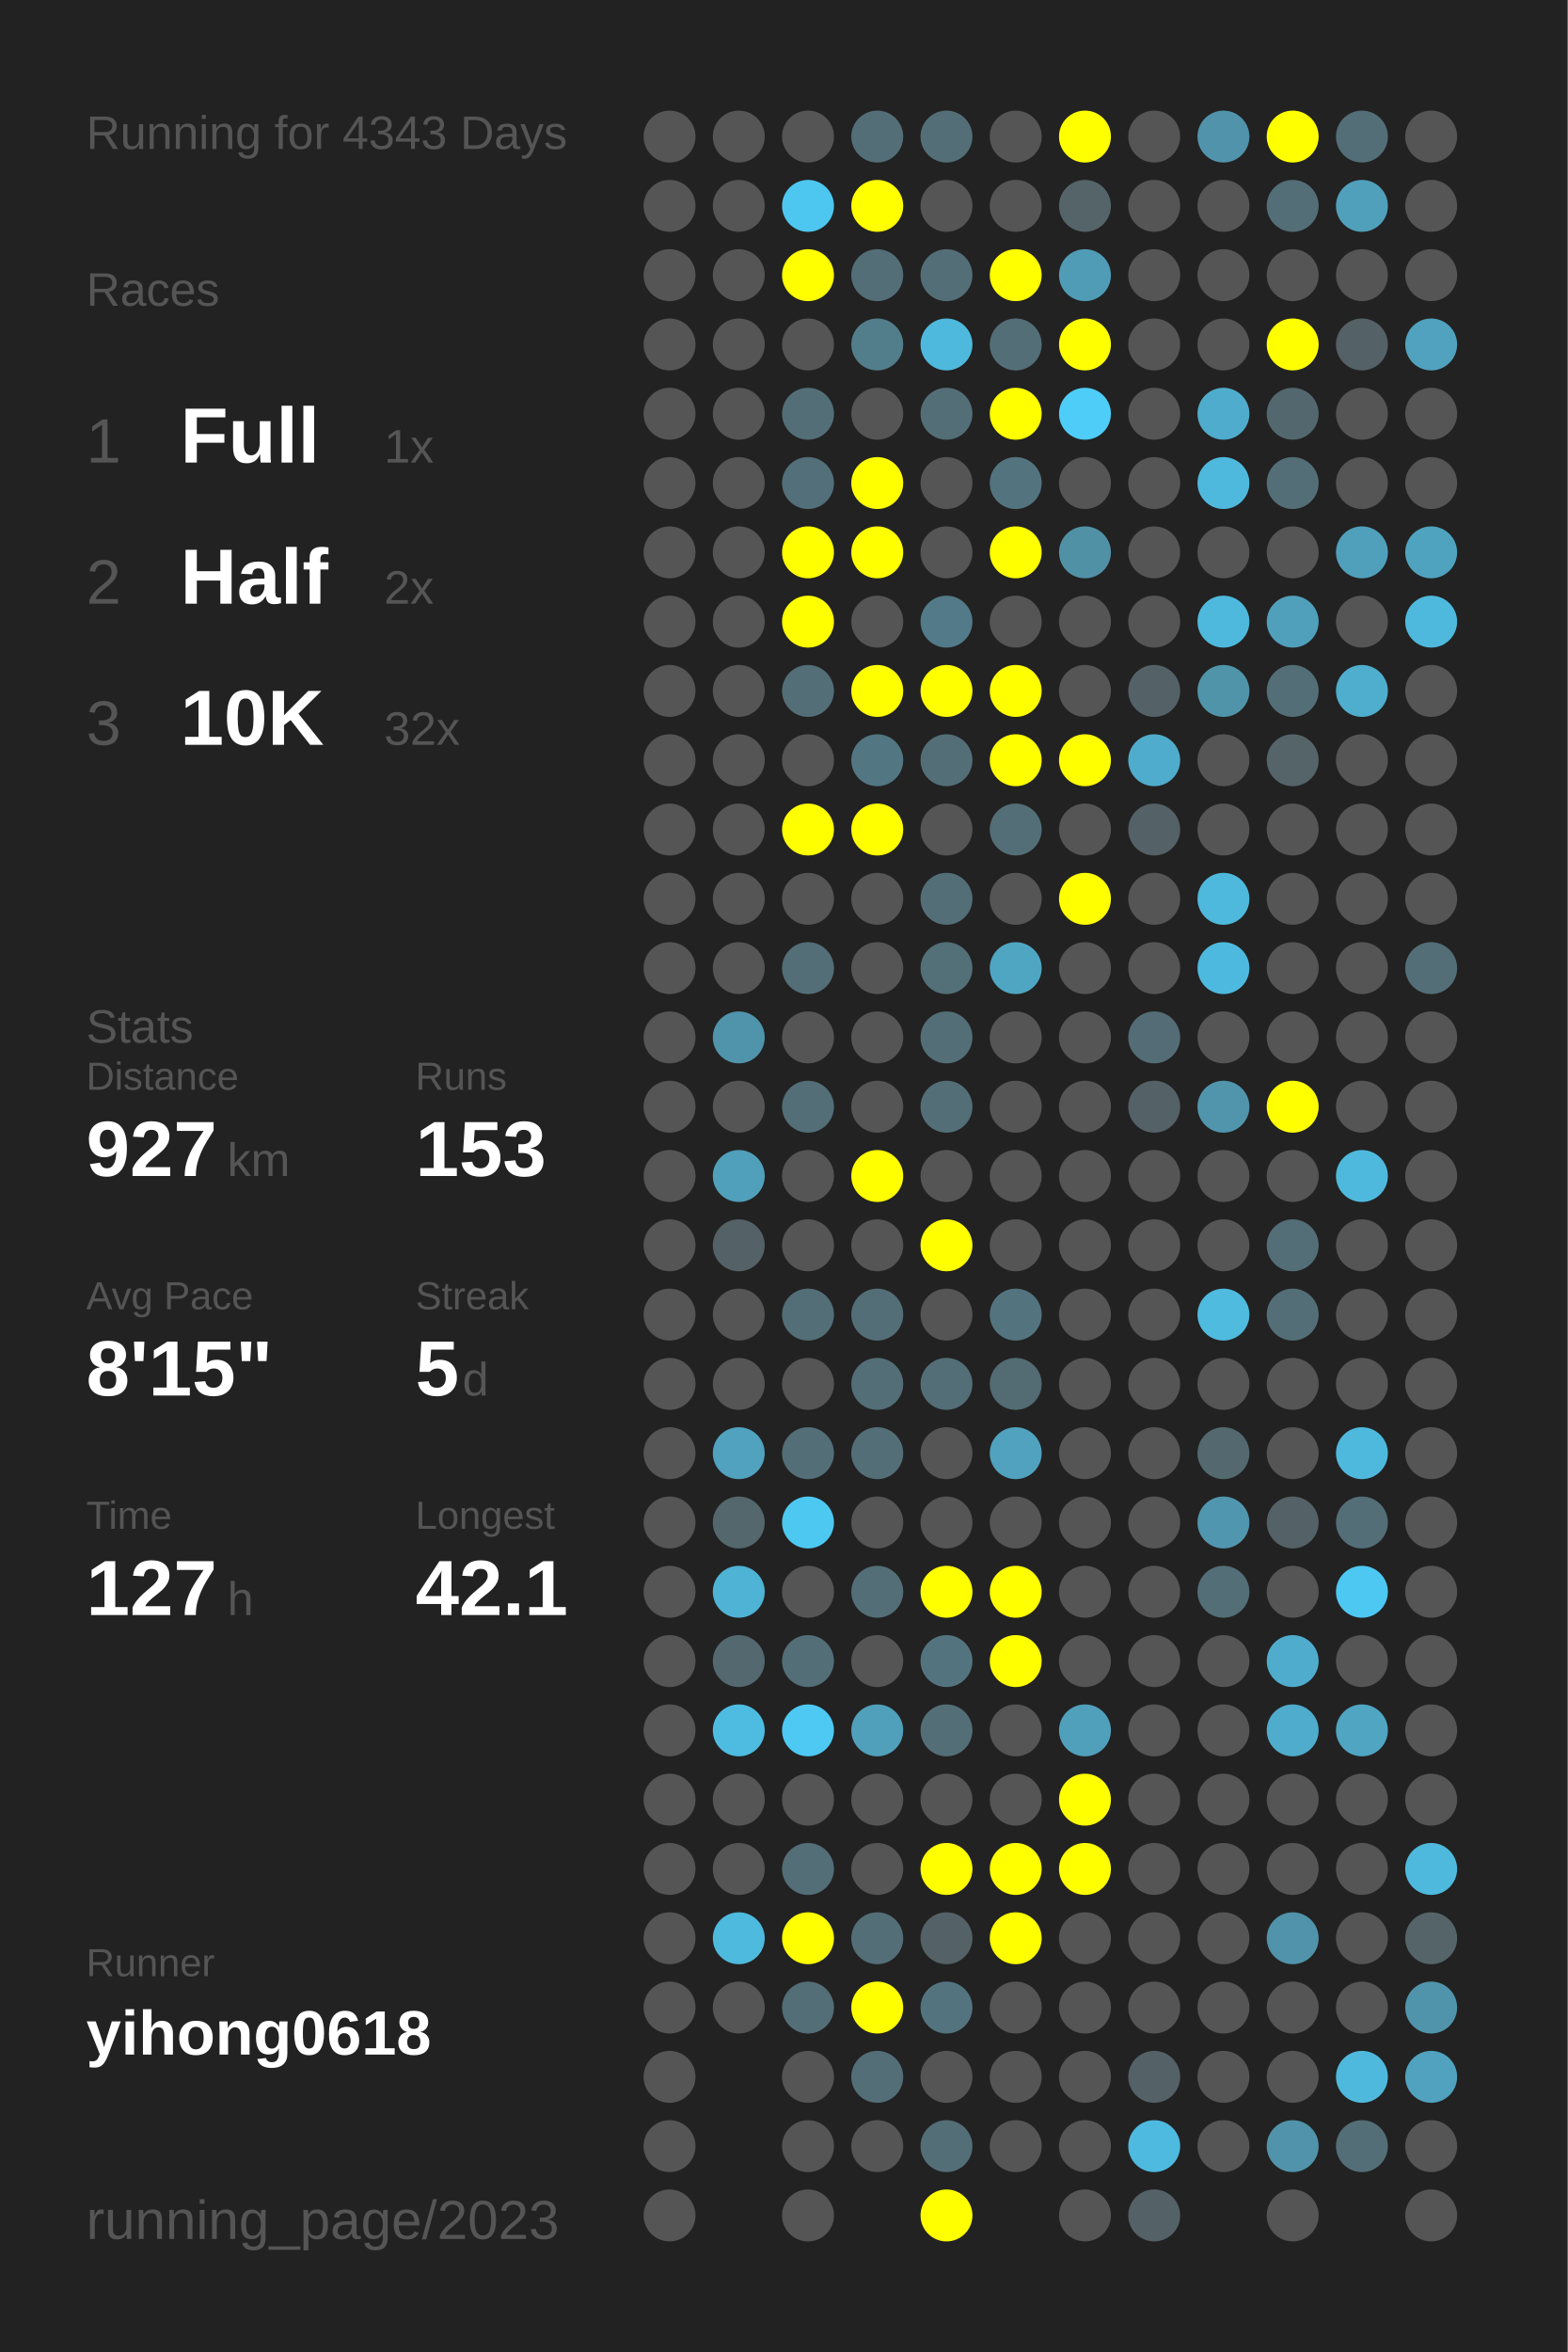
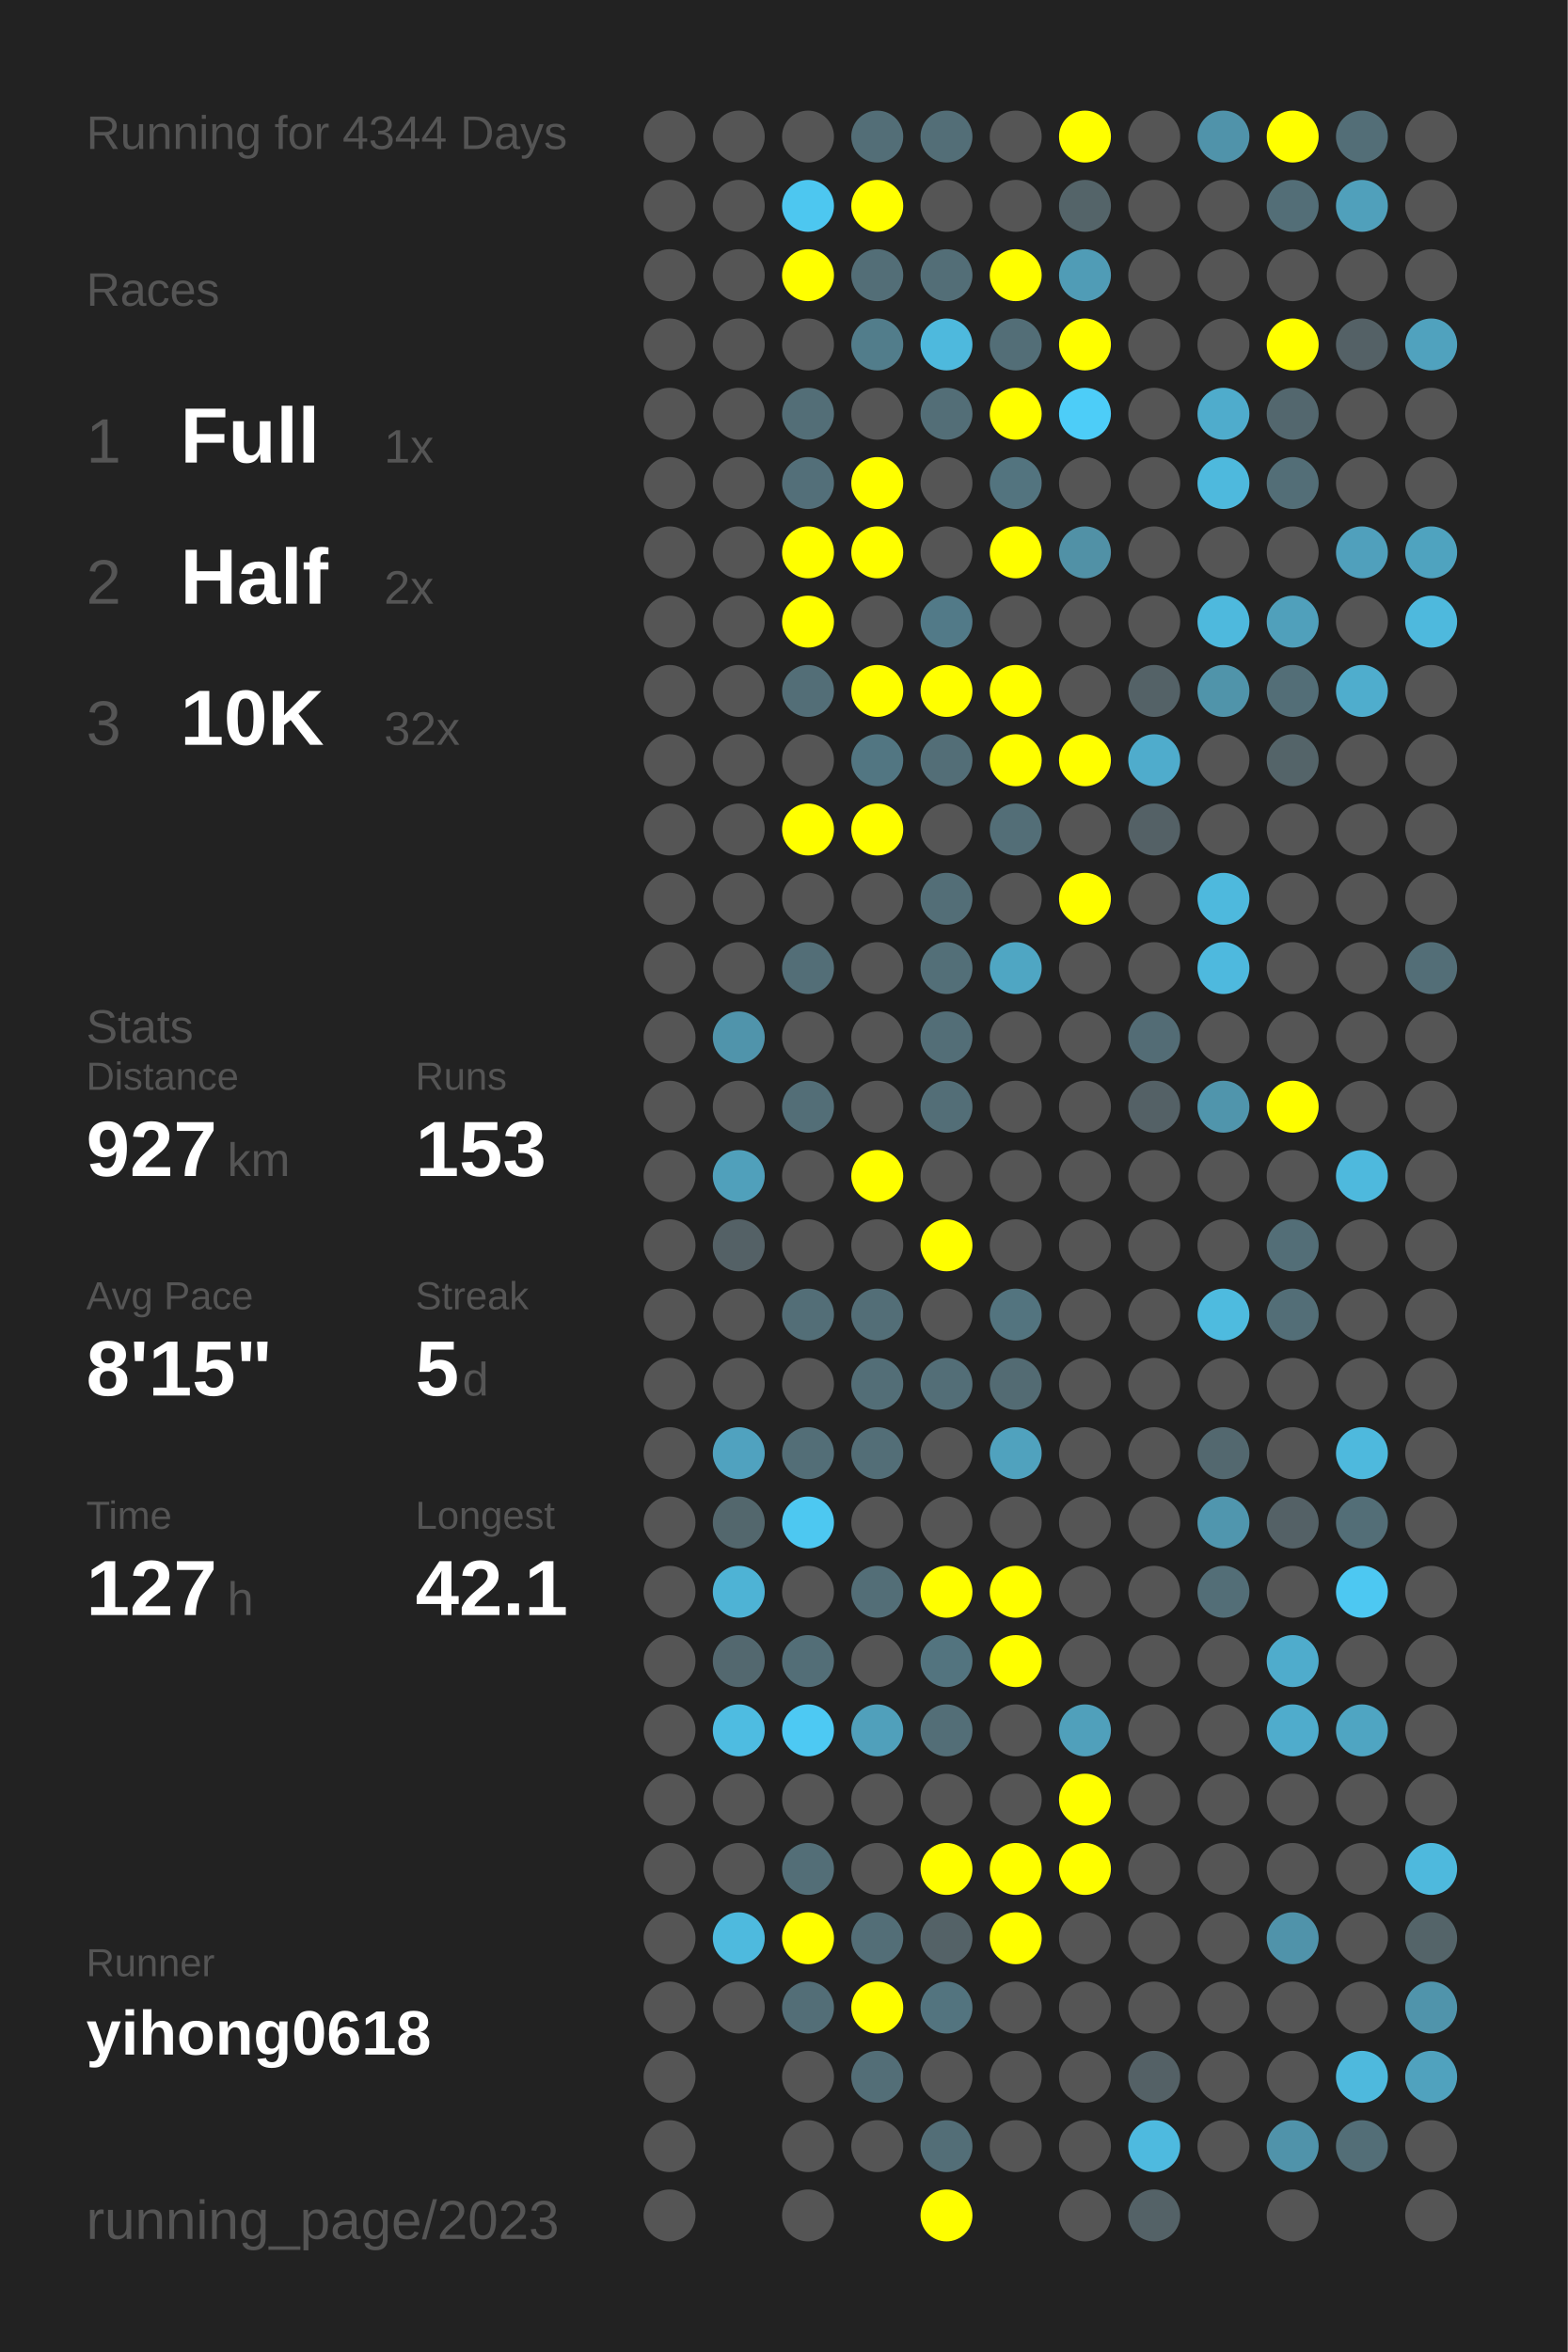
<svg xmlns="http://www.w3.org/2000/svg" baseProfile="full" height="300mm" version="1.1" viewBox="0,0,200,300" width="200mm">
  <defs />
  <rect fill="#222222" height="300" width="200" x="0" y="0" />
-   <text fill="#555555" style="font-size:6px; font-family:Arial;" x="11" y="19">Running for 4343 Days</text>
+   <text fill="#555555" style="font-size:6px; font-family:Arial;" x="11" y="19">Running for 4344 Days</text>
  <text fill="#555555" style="font-size:6px; font-family:Arial;" x="11" y="39">Races</text>
  <text fill="#555555" style="font-size:8px; font-family:Arial;" x="11" y="59">1</text>
  <text fill="#FFFFFF" style="font-size:10px; font-family:Arial; font-weight:bold;" x="23" y="59">Full</text>
  <text fill="#555555" style="font-size:6px; font-family:Arial;" x="49" y="59">1x</text>
  <text fill="#555555" style="font-size:8px; font-family:Arial;" x="11" y="77">2</text>
  <text fill="#FFFFFF" style="font-size:10px; font-family:Arial; font-weight:bold;" x="23" y="77">Half</text>
  <text fill="#555555" style="font-size:6px; font-family:Arial;" x="49" y="77">2x</text>
  <text fill="#555555" style="font-size:8px; font-family:Arial;" x="11" y="95">3</text>
  <text fill="#FFFFFF" style="font-size:10px; font-family:Arial; font-weight:bold;" x="23" y="95">10K</text>
  <text fill="#555555" style="font-size:6px; font-family:Arial;" x="49" y="95">32x</text>
  <text fill="#555555" style="font-size:6px; font-family:Arial;" x="11" y="133">Stats</text>
  <text fill="#555555" style="font-size:5px; font-family:Arial;" x="11" y="139">Distance</text>
  <text fill="#FFFFFF" style="font-size:10px; font-family:Arial; font-weight:bold;" x="11" y="150">927</text>
  <text fill="#555555" style="font-size:6px; font-family:Arial;" x="29" y="150">km</text>
  <text fill="#555555" style="font-size:5px; font-family:Arial;" x="53" y="139">Runs</text>
  <text fill="#FFFFFF" style="font-size:10px; font-family:Arial; font-weight:bold;" x="53" y="150">153</text>
  <text fill="#555555" style="font-size:5px; font-family:Arial;" x="11" y="167">Avg Pace</text>
  <text fill="#FFFFFF" style="font-size:10px; font-family:Arial; font-weight:bold;" x="11" y="178">8'15"</text>
  <text fill="#555555" style="font-size:5px; font-family:Arial;" x="53" y="167">Streak</text>
  <text fill="#FFFFFF" style="font-size:10px; font-family:Arial; font-weight:bold;" x="53" y="178">5</text>
  <text fill="#555555" style="font-size:6px; font-family:Arial;" x="59" y="178">d</text>
  <text fill="#555555" style="font-size:5px; font-family:Arial;" x="11" y="195">Time</text>
  <text fill="#FFFFFF" style="font-size:10px; font-family:Arial; font-weight:bold;" x="11" y="206">127</text>
  <text fill="#555555" style="font-size:6px; font-family:Arial;" x="29" y="206">h</text>
  <text fill="#555555" style="font-size:5px; font-family:Arial;" x="53" y="195">Longest</text>
  <text fill="#FFFFFF" style="font-size:10px; font-family:Arial; font-weight:bold;" x="53" y="206">42.1</text>
  <text fill="#555555" style="font-size:5px; font-family:Arial;" x="11" y="252.065">Runner</text>
  <text fill="#FFFFFF" style="font-size:8px; font-family:Arial; font-weight:bold;" x="11" y="262.065">yihong0618</text>
  <text fill="#555555" style="font-size:7px; font-family:Arial;" x="11" y="285.581">running_page/2023</text>
  <circle cx="85.417" cy="17.419" fill="#555555" r="3.312" />
  <circle cx="85.417" cy="26.258" fill="#555555" r="3.312" />
  <circle cx="85.417" cy="35.097" fill="#555555" r="3.312" />
  <circle cx="85.417" cy="43.935" fill="#555555" r="3.312" />
  <circle cx="85.417" cy="52.774" fill="#555555" r="3.312" />
  <circle cx="85.417" cy="61.613" fill="#555555" r="3.312" />
  <circle cx="85.417" cy="70.452" fill="#555555" r="3.312" />
  <circle cx="85.417" cy="79.29" fill="#555555" r="3.312" />
  <circle cx="85.417" cy="88.129" fill="#555555" r="3.312" />
  <circle cx="85.417" cy="96.968" fill="#555555" r="3.312" />
  <circle cx="85.417" cy="105.806" fill="#555555" r="3.312" />
  <circle cx="85.417" cy="114.645" fill="#555555" r="3.312" />
  <circle cx="85.417" cy="123.484" fill="#555555" r="3.312" />
  <circle cx="85.417" cy="132.323" fill="#555555" r="3.312" />
  <circle cx="85.417" cy="141.161" fill="#555555" r="3.312" />
  <circle cx="85.417" cy="150" fill="#555555" r="3.312" />
  <circle cx="85.417" cy="158.839" fill="#555555" r="3.312" />
  <circle cx="85.417" cy="167.677" fill="#555555" r="3.312" />
  <circle cx="85.417" cy="176.516" fill="#555555" r="3.312" />
  <circle cx="85.417" cy="185.355" fill="#555555" r="3.312" />
  <circle cx="85.417" cy="194.194" fill="#555555" r="3.312" />
  <circle cx="85.417" cy="203.032" fill="#555555" r="3.312" />
  <circle cx="85.417" cy="211.871" fill="#555555" r="3.312" />
  <circle cx="85.417" cy="220.71" fill="#555555" r="3.312" />
  <circle cx="85.417" cy="229.548" fill="#555555" r="3.312" />
  <circle cx="85.417" cy="238.387" fill="#555555" r="3.312" />
  <circle cx="85.417" cy="247.226" fill="#555555" r="3.312" />
  <circle cx="85.417" cy="256.065" fill="#555555" r="3.312" />
  <circle cx="85.417" cy="264.903" fill="#555555" r="3.312" />
  <circle cx="85.417" cy="273.742" fill="#555555" r="3.312" />
  <circle cx="85.417" cy="282.581" fill="#555555" r="3.312" />
  <circle cx="94.25" cy="17.419" fill="#555555" r="3.312" />
  <circle cx="94.25" cy="26.258" fill="#555555" r="3.312" />
  <circle cx="94.25" cy="35.097" fill="#555555" r="3.312" />
  <circle cx="94.25" cy="43.935" fill="#555555" r="3.312" />
  <circle cx="94.25" cy="52.774" fill="#555555" r="3.312" />
  <circle cx="94.25" cy="61.613" fill="#555555" r="3.312" />
  <circle cx="94.25" cy="70.452" fill="#555555" r="3.312" />
  <circle cx="94.25" cy="79.29" fill="#555555" r="3.312" />
  <circle cx="94.25" cy="88.129" fill="#555555" r="3.312" />
  <circle cx="94.25" cy="96.968" fill="#555555" r="3.312" />
  <circle cx="94.25" cy="105.806" fill="#555555" r="3.312" />
  <circle cx="94.25" cy="114.645" fill="#555555" r="3.312" />
  <circle cx="94.25" cy="123.484" fill="#555555" r="3.312" />
  <circle cx="94.25" cy="132.323" fill="#5094ab" r="3.312" />
  <circle cx="94.25" cy="141.161" fill="#555555" r="3.312" />
  <circle cx="94.25" cy="150" fill="#50a0bb" r="3.312" />
  <circle cx="94.25" cy="158.839" fill="#546166" r="3.312" />
  <circle cx="94.25" cy="167.677" fill="#555555" r="3.312" />
  <circle cx="94.25" cy="176.516" fill="#555555" r="3.312" />
  <circle cx="94.25" cy="185.355" fill="#50a2bf" r="3.312" />
  <circle cx="94.25" cy="194.194" fill="#53676d" r="3.312" />
  <circle cx="94.25" cy="203.032" fill="#4eb3d5" r="3.312" />
  <circle cx="94.25" cy="211.871" fill="#53686f" r="3.312" />
  <circle cx="94.25" cy="220.71" fill="#4ebce1" r="3.312" />
  <circle cx="94.25" cy="229.548" fill="#555555" r="3.312" />
  <circle cx="94.25" cy="238.387" fill="#555555" r="3.312" />
  <circle cx="94.25" cy="247.226" fill="#4ebade" r="3.312" />
  <circle cx="94.25" cy="256.065" fill="#555555" r="3.312" />
  <circle cx="103.083" cy="17.419" fill="#555555" r="3.312" />
  <circle cx="103.083" cy="26.258" fill="#4dc7f0" r="3.312" />
  <circle cx="103.083" cy="35.097" fill="#FFFF00" r="3.312" />
  <circle cx="103.083" cy="43.935" fill="#555555" r="3.312" />
  <circle cx="103.083" cy="52.774" fill="#536e77" r="3.312" />
  <circle cx="103.083" cy="61.613" fill="#536f79" r="3.312" />
  <circle cx="103.083" cy="70.452" fill="#FFFF00" r="3.312" />
  <circle cx="103.083" cy="79.29" fill="#FFFF00" r="3.312" />
  <circle cx="103.083" cy="88.129" fill="#536e77" r="3.312" />
  <circle cx="103.083" cy="96.968" fill="#555555" r="3.312" />
  <circle cx="103.083" cy="105.806" fill="#FFFF00" r="3.312" />
  <circle cx="103.083" cy="114.645" fill="#555555" r="3.312" />
  <circle cx="103.083" cy="123.484" fill="#536e77" r="3.312" />
  <circle cx="103.083" cy="132.323" fill="#555555" r="3.312" />
  <circle cx="103.083" cy="141.161" fill="#536e77" r="3.312" />
  <circle cx="103.083" cy="150" fill="#555555" r="3.312" />
  <circle cx="103.083" cy="158.839" fill="#555555" r="3.312" />
  <circle cx="103.083" cy="167.677" fill="#536e77" r="3.312" />
  <circle cx="103.083" cy="176.516" fill="#555555" r="3.312" />
  <circle cx="103.083" cy="185.355" fill="#536e77" r="3.312" />
  <circle cx="103.083" cy="194.194" fill="#4dc8f1" r="3.312" />
  <circle cx="103.083" cy="203.032" fill="#555555" r="3.312" />
  <circle cx="103.083" cy="211.871" fill="#536e77" r="3.312" />
  <circle cx="103.083" cy="220.71" fill="#4dc9f3" r="3.312" />
  <circle cx="103.083" cy="229.548" fill="#555555" r="3.312" />
  <circle cx="103.083" cy="238.387" fill="#536e77" r="3.312" />
  <circle cx="103.083" cy="247.226" fill="#FFFF00" r="3.312" />
  <circle cx="103.083" cy="256.065" fill="#536e77" r="3.312" />
  <circle cx="103.083" cy="264.903" fill="#555555" r="3.312" />
  <circle cx="103.083" cy="273.742" fill="#555555" r="3.312" />
  <circle cx="103.083" cy="282.581" fill="#555555" r="3.312" />
  <circle cx="111.917" cy="17.419" fill="#536e77" r="3.312" />
  <circle cx="111.917" cy="26.258" fill="#FFFF00" r="3.312" />
  <circle cx="111.917" cy="35.097" fill="#536e77" r="3.312" />
  <circle cx="111.917" cy="43.935" fill="#527d8b" r="3.312" />
  <circle cx="111.917" cy="52.774" fill="#555555" r="3.312" />
  <circle cx="111.917" cy="61.613" fill="#FFFF00" r="3.312" />
  <circle cx="111.917" cy="70.452" fill="#FFFF00" r="3.312" />
  <circle cx="111.917" cy="79.29" fill="#555555" r="3.312" />
  <circle cx="111.917" cy="88.129" fill="#FFFF00" r="3.312" />
  <circle cx="111.917" cy="96.968" fill="#527682" r="3.312" />
  <circle cx="111.917" cy="105.806" fill="#FFFF00" r="3.312" />
  <circle cx="111.917" cy="114.645" fill="#555555" r="3.312" />
  <circle cx="111.917" cy="123.484" fill="#555555" r="3.312" />
  <circle cx="111.917" cy="132.323" fill="#555555" r="3.312" />
  <circle cx="111.917" cy="141.161" fill="#555555" r="3.312" />
  <circle cx="111.917" cy="150" fill="#FFFF00" r="3.312" />
  <circle cx="111.917" cy="158.839" fill="#555555" r="3.312" />
  <circle cx="111.917" cy="167.677" fill="#536e77" r="3.312" />
  <circle cx="111.917" cy="176.516" fill="#536e77" r="3.312" />
  <circle cx="111.917" cy="185.355" fill="#536e77" r="3.312" />
  <circle cx="111.917" cy="194.194" fill="#555555" r="3.312" />
  <circle cx="111.917" cy="203.032" fill="#536e77" r="3.312" />
  <circle cx="111.917" cy="211.871" fill="#555555" r="3.312" />
  <circle cx="111.917" cy="220.71" fill="#50a0bb" r="3.312" />
  <circle cx="111.917" cy="229.548" fill="#555555" r="3.312" />
  <circle cx="111.917" cy="238.387" fill="#555555" r="3.312" />
  <circle cx="111.917" cy="247.226" fill="#536e77" r="3.312" />
  <circle cx="111.917" cy="256.065" fill="#FFFF00" r="3.312" />
  <circle cx="111.917" cy="264.903" fill="#536e77" r="3.312" />
  <circle cx="111.917" cy="273.742" fill="#555555" r="3.312" />
  <circle cx="120.75" cy="17.419" fill="#536e77" r="3.312" />
  <circle cx="120.75" cy="26.258" fill="#555555" r="3.312" />
  <circle cx="120.75" cy="35.097" fill="#536e77" r="3.312" />
  <circle cx="120.75" cy="43.935" fill="#4eb9dd" r="3.312" />
  <circle cx="120.75" cy="52.774" fill="#536e77" r="3.312" />
  <circle cx="120.75" cy="61.613" fill="#555555" r="3.312" />
  <circle cx="120.75" cy="70.452" fill="#555555" r="3.312" />
  <circle cx="120.75" cy="79.29" fill="#527a88" r="3.312" />
  <circle cx="120.75" cy="88.129" fill="#FFFF00" r="3.312" />
  <circle cx="120.75" cy="96.968" fill="#536e77" r="3.312" />
  <circle cx="120.75" cy="105.806" fill="#555555" r="3.312" />
  <circle cx="120.75" cy="114.645" fill="#536e77" r="3.312" />
  <circle cx="120.75" cy="123.484" fill="#536f78" r="3.312" />
  <circle cx="120.75" cy="132.323" fill="#536e77" r="3.312" />
  <circle cx="120.75" cy="141.161" fill="#536e77" r="3.312" />
  <circle cx="120.75" cy="150" fill="#555555" r="3.312" />
  <circle cx="120.75" cy="158.839" fill="#FFFF00" r="3.312" />
  <circle cx="120.75" cy="167.677" fill="#555555" r="3.312" />
  <circle cx="120.75" cy="176.516" fill="#536e77" r="3.312" />
  <circle cx="120.75" cy="185.355" fill="#555555" r="3.312" />
  <circle cx="120.75" cy="194.194" fill="#555555" r="3.312" />
  <circle cx="120.75" cy="203.032" fill="#FFFF00" r="3.312" />
  <circle cx="120.75" cy="211.871" fill="#53747f" r="3.312" />
  <circle cx="120.75" cy="220.71" fill="#536e77" r="3.312" />
  <circle cx="120.75" cy="229.548" fill="#555555" r="3.312" />
  <circle cx="120.75" cy="238.387" fill="#FFFF00" r="3.312" />
  <circle cx="120.75" cy="247.226" fill="#546267" r="3.312" />
  <circle cx="120.75" cy="256.065" fill="#53747f" r="3.312" />
  <circle cx="120.75" cy="264.903" fill="#555555" r="3.312" />
  <circle cx="120.75" cy="273.742" fill="#536e77" r="3.312" />
  <circle cx="120.75" cy="282.581" fill="#FFFF00" r="3.312" />
  <circle cx="129.583" cy="17.419" fill="#555555" r="3.312" />
  <circle cx="129.583" cy="26.258" fill="#555555" r="3.312" />
  <circle cx="129.583" cy="35.097" fill="#FFFF00" r="3.312" />
  <circle cx="129.583" cy="43.935" fill="#536e77" r="3.312" />
  <circle cx="129.583" cy="52.774" fill="#FFFF00" r="3.312" />
  <circle cx="129.583" cy="61.613" fill="#53747f" r="3.312" />
  <circle cx="129.583" cy="70.452" fill="#FFFF00" r="3.312" />
  <circle cx="129.583" cy="79.29" fill="#555555" r="3.312" />
  <circle cx="129.583" cy="88.129" fill="#FFFF00" r="3.312" />
  <circle cx="129.583" cy="96.968" fill="#FFFF00" r="3.312" />
  <circle cx="129.583" cy="105.806" fill="#536e77" r="3.312" />
  <circle cx="129.583" cy="114.645" fill="#555555" r="3.312" />
  <circle cx="129.583" cy="123.484" fill="#4fa6c3" r="3.312" />
  <circle cx="129.583" cy="132.323" fill="#555555" r="3.312" />
  <circle cx="129.583" cy="141.161" fill="#555555" r="3.312" />
  <circle cx="129.583" cy="150" fill="#555555" r="3.312" />
  <circle cx="129.583" cy="158.839" fill="#555555" r="3.312" />
  <circle cx="129.583" cy="167.677" fill="#53747f" r="3.312" />
  <circle cx="129.583" cy="176.516" fill="#536b73" r="3.312" />
  <circle cx="129.583" cy="185.355" fill="#50a2be" r="3.312" />
  <circle cx="129.583" cy="194.194" fill="#555555" r="3.312" />
  <circle cx="129.583" cy="203.032" fill="#FFFF00" r="3.312" />
  <circle cx="129.583" cy="211.871" fill="#FFFF00" r="3.312" />
  <circle cx="129.583" cy="220.71" fill="#555555" r="3.312" />
  <circle cx="129.583" cy="229.548" fill="#555555" r="3.312" />
  <circle cx="129.583" cy="238.387" fill="#FFFF00" r="3.312" />
  <circle cx="129.583" cy="247.226" fill="#FFFF00" r="3.312" />
  <circle cx="129.583" cy="256.065" fill="#555555" r="3.312" />
  <circle cx="129.583" cy="264.903" fill="#555555" r="3.312" />
  <circle cx="129.583" cy="273.742" fill="#555555" r="3.312" />
  <circle cx="138.417" cy="17.419" fill="#FFFF00" r="3.312" />
  <circle cx="138.417" cy="26.258" fill="#546469" r="3.312" />
  <circle cx="138.417" cy="35.097" fill="#509cb6" r="3.312" />
  <circle cx="138.417" cy="43.935" fill="#FFFF00" r="3.312" />
  <circle cx="138.417" cy="52.774" fill="#4dcdf8" r="3.312" />
  <circle cx="138.417" cy="61.613" fill="#555555" r="3.312" />
  <circle cx="138.417" cy="70.452" fill="#5191a6" r="3.312" />
  <circle cx="138.417" cy="79.29" fill="#555555" r="3.312" />
  <circle cx="138.417" cy="88.129" fill="#555555" r="3.312" />
  <circle cx="138.417" cy="96.968" fill="#FFFF00" r="3.312" />
  <circle cx="138.417" cy="105.806" fill="#555555" r="3.312" />
  <circle cx="138.417" cy="114.645" fill="#FFFF00" r="3.312" />
  <circle cx="138.417" cy="123.484" fill="#555555" r="3.312" />
  <circle cx="138.417" cy="132.323" fill="#555555" r="3.312" />
  <circle cx="138.417" cy="141.161" fill="#555555" r="3.312" />
  <circle cx="138.417" cy="150" fill="#555555" r="3.312" />
  <circle cx="138.417" cy="158.839" fill="#555555" r="3.312" />
  <circle cx="138.417" cy="167.677" fill="#555555" r="3.312" />
  <circle cx="138.417" cy="176.516" fill="#555555" r="3.312" />
  <circle cx="138.417" cy="185.355" fill="#555555" r="3.312" />
  <circle cx="138.417" cy="194.194" fill="#555555" r="3.312" />
  <circle cx="138.417" cy="203.032" fill="#555555" r="3.312" />
  <circle cx="138.417" cy="211.871" fill="#555555" r="3.312" />
  <circle cx="138.417" cy="220.71" fill="#50a0bb" r="3.312" />
  <circle cx="138.417" cy="229.548" fill="#FFFF00" r="3.312" />
  <circle cx="138.417" cy="238.387" fill="#FFFF00" r="3.312" />
  <circle cx="138.417" cy="247.226" fill="#555555" r="3.312" />
  <circle cx="138.417" cy="256.065" fill="#555555" r="3.312" />
  <circle cx="138.417" cy="264.903" fill="#555555" r="3.312" />
  <circle cx="138.417" cy="273.742" fill="#555555" r="3.312" />
  <circle cx="138.417" cy="282.581" fill="#555555" r="3.312" />
  <circle cx="147.25" cy="17.419" fill="#555555" r="3.312" />
  <circle cx="147.25" cy="26.258" fill="#555555" r="3.312" />
  <circle cx="147.25" cy="35.097" fill="#555555" r="3.312" />
  <circle cx="147.25" cy="43.935" fill="#555555" r="3.312" />
  <circle cx="147.25" cy="52.774" fill="#555555" r="3.312" />
  <circle cx="147.25" cy="61.613" fill="#555555" r="3.312" />
  <circle cx="147.25" cy="70.452" fill="#555555" r="3.312" />
  <circle cx="147.25" cy="79.29" fill="#555555" r="3.312" />
  <circle cx="147.25" cy="88.129" fill="#546267" r="3.312" />
  <circle cx="147.25" cy="96.968" fill="#4faccc" r="3.312" />
  <circle cx="147.25" cy="105.806" fill="#546166" r="3.312" />
  <circle cx="147.25" cy="114.645" fill="#555555" r="3.312" />
  <circle cx="147.25" cy="123.484" fill="#555555" r="3.312" />
  <circle cx="147.25" cy="132.323" fill="#536c75" r="3.312" />
  <circle cx="147.25" cy="141.161" fill="#546166" r="3.312" />
  <circle cx="147.25" cy="150" fill="#555555" r="3.312" />
  <circle cx="147.25" cy="158.839" fill="#555555" r="3.312" />
  <circle cx="147.25" cy="167.677" fill="#555555" r="3.312" />
  <circle cx="147.25" cy="176.516" fill="#555555" r="3.312" />
  <circle cx="147.25" cy="185.355" fill="#555555" r="3.312" />
  <circle cx="147.25" cy="194.194" fill="#555555" r="3.312" />
  <circle cx="147.25" cy="203.032" fill="#555555" r="3.312" />
  <circle cx="147.25" cy="211.871" fill="#555555" r="3.312" />
  <circle cx="147.25" cy="220.71" fill="#555555" r="3.312" />
  <circle cx="147.25" cy="229.548" fill="#555555" r="3.312" />
  <circle cx="147.25" cy="238.387" fill="#555555" r="3.312" />
  <circle cx="147.25" cy="247.226" fill="#555555" r="3.312" />
  <circle cx="147.25" cy="256.065" fill="#555555" r="3.312" />
  <circle cx="147.25" cy="264.903" fill="#546166" r="3.312" />
  <circle cx="147.25" cy="273.742" fill="#4ebadf" r="3.312" />
  <circle cx="147.25" cy="282.581" fill="#546267" r="3.312" />
  <circle cx="156.083" cy="17.419" fill="#5093aa" r="3.312" />
  <circle cx="156.083" cy="26.258" fill="#555555" r="3.312" />
  <circle cx="156.083" cy="35.097" fill="#555555" r="3.312" />
  <circle cx="156.083" cy="43.935" fill="#555555" r="3.312" />
  <circle cx="156.083" cy="52.774" fill="#4faccc" r="3.312" />
  <circle cx="156.083" cy="61.613" fill="#4eb9dd" r="3.312" />
  <circle cx="156.083" cy="70.452" fill="#555555" r="3.312" />
  <circle cx="156.083" cy="79.29" fill="#4eb9dd" r="3.312" />
  <circle cx="156.083" cy="88.129" fill="#5094aa" r="3.312" />
  <circle cx="156.083" cy="96.968" fill="#555555" r="3.312" />
  <circle cx="156.083" cy="105.806" fill="#555555" r="3.312" />
  <circle cx="156.083" cy="114.645" fill="#4eb9dd" r="3.312" />
  <circle cx="156.083" cy="123.484" fill="#4eb9de" r="3.312" />
  <circle cx="156.083" cy="132.323" fill="#555555" r="3.312" />
  <circle cx="156.083" cy="141.161" fill="#5095ac" r="3.312" />
  <circle cx="156.083" cy="150" fill="#555555" r="3.312" />
  <circle cx="156.083" cy="158.839" fill="#555555" r="3.312" />
  <circle cx="156.083" cy="167.677" fill="#4ebbdf" r="3.312" />
  <circle cx="156.083" cy="176.516" fill="#555555" r="3.312" />
  <circle cx="156.083" cy="185.355" fill="#53686f" r="3.312" />
  <circle cx="156.083" cy="194.194" fill="#5096ae" r="3.312" />
  <circle cx="156.083" cy="203.032" fill="#536e77" r="3.312" />
  <circle cx="156.083" cy="211.871" fill="#555555" r="3.312" />
  <circle cx="156.083" cy="220.71" fill="#555555" r="3.312" />
  <circle cx="156.083" cy="229.548" fill="#555555" r="3.312" />
  <circle cx="156.083" cy="238.387" fill="#555555" r="3.312" />
  <circle cx="156.083" cy="247.226" fill="#555555" r="3.312" />
  <circle cx="156.083" cy="256.065" fill="#555555" r="3.312" />
  <circle cx="156.083" cy="264.903" fill="#555555" r="3.312" />
  <circle cx="156.083" cy="273.742" fill="#555555" r="3.312" />
  <circle cx="164.917" cy="17.419" fill="#FFFF00" r="3.312" />
  <circle cx="164.917" cy="26.258" fill="#536e77" r="3.312" />
  <circle cx="164.917" cy="35.097" fill="#555555" r="3.312" />
  <circle cx="164.917" cy="43.935" fill="#FFFF00" r="3.312" />
  <circle cx="164.917" cy="52.774" fill="#53676e" r="3.312" />
  <circle cx="164.917" cy="61.613" fill="#536e77" r="3.312" />
  <circle cx="164.917" cy="70.452" fill="#555555" r="3.312" />
  <circle cx="164.917" cy="79.29" fill="#50a0bb" r="3.312" />
  <circle cx="164.917" cy="88.129" fill="#536e77" r="3.312" />
  <circle cx="164.917" cy="96.968" fill="#546469" r="3.312" />
  <circle cx="164.917" cy="105.806" fill="#555555" r="3.312" />
  <circle cx="164.917" cy="114.645" fill="#555555" r="3.312" />
  <circle cx="164.917" cy="123.484" fill="#555555" r="3.312" />
  <circle cx="164.917" cy="132.323" fill="#555555" r="3.312" />
  <circle cx="164.917" cy="141.161" fill="#FFFF00" r="3.312" />
  <circle cx="164.917" cy="150" fill="#555555" r="3.312" />
  <circle cx="164.917" cy="158.839" fill="#536e77" r="3.312" />
  <circle cx="164.917" cy="167.677" fill="#536e77" r="3.312" />
  <circle cx="164.917" cy="176.516" fill="#555555" r="3.312" />
  <circle cx="164.917" cy="185.355" fill="#555555" r="3.312" />
  <circle cx="164.917" cy="194.194" fill="#546166" r="3.312" />
  <circle cx="164.917" cy="203.032" fill="#555555" r="3.312" />
  <circle cx="164.917" cy="211.871" fill="#4faccc" r="3.312" />
  <circle cx="164.917" cy="220.71" fill="#4faccc" r="3.312" />
  <circle cx="164.917" cy="229.548" fill="#555555" r="3.312" />
  <circle cx="164.917" cy="238.387" fill="#555555" r="3.312" />
  <circle cx="164.917" cy="247.226" fill="#5093aa" r="3.312" />
  <circle cx="164.917" cy="256.065" fill="#555555" r="3.312" />
  <circle cx="164.917" cy="264.903" fill="#555555" r="3.312" />
  <circle cx="164.917" cy="273.742" fill="#5093aa" r="3.312" />
  <circle cx="164.917" cy="282.581" fill="#555555" r="3.312" />
  <circle cx="173.75" cy="17.419" fill="#536e77" r="3.312" />
  <circle cx="173.75" cy="26.258" fill="#50a0bb" r="3.312" />
  <circle cx="173.75" cy="35.097" fill="#555555" r="3.312" />
  <circle cx="173.75" cy="43.935" fill="#546166" r="3.312" />
  <circle cx="173.75" cy="52.774" fill="#555555" r="3.312" />
  <circle cx="173.75" cy="61.613" fill="#555555" r="3.312" />
  <circle cx="173.75" cy="70.452" fill="#50a0bc" r="3.312" />
  <circle cx="173.75" cy="79.29" fill="#555555" r="3.312" />
  <circle cx="173.75" cy="88.129" fill="#4fadcd" r="3.312" />
  <circle cx="173.75" cy="96.968" fill="#555555" r="3.312" />
  <circle cx="173.75" cy="105.806" fill="#555555" r="3.312" />
  <circle cx="173.75" cy="114.645" fill="#555555" r="3.312" />
  <circle cx="173.75" cy="123.484" fill="#555555" r="3.312" />
  <circle cx="173.75" cy="132.323" fill="#555555" r="3.312" />
  <circle cx="173.75" cy="141.161" fill="#555555" r="3.312" />
  <circle cx="173.75" cy="150" fill="#4eb9dd" r="3.312" />
  <circle cx="173.75" cy="158.839" fill="#555555" r="3.312" />
  <circle cx="173.75" cy="167.677" fill="#555555" r="3.312" />
  <circle cx="173.75" cy="176.516" fill="#555555" r="3.312" />
  <circle cx="173.75" cy="185.355" fill="#4eb9dd" r="3.312" />
  <circle cx="173.75" cy="194.194" fill="#536e77" r="3.312" />
  <circle cx="173.75" cy="203.032" fill="#4dc8f2" r="3.312" />
  <circle cx="173.75" cy="211.871" fill="#555555" r="3.312" />
  <circle cx="173.75" cy="220.71" fill="#4fa5c2" r="3.312" />
  <circle cx="173.75" cy="229.548" fill="#555555" r="3.312" />
  <circle cx="173.75" cy="238.387" fill="#555555" r="3.312" />
  <circle cx="173.75" cy="247.226" fill="#555555" r="3.312" />
  <circle cx="173.75" cy="256.065" fill="#555555" r="3.312" />
  <circle cx="173.75" cy="264.903" fill="#4eb9dd" r="3.312" />
  <circle cx="173.75" cy="273.742" fill="#536e77" r="3.312" />
  <circle cx="182.583" cy="17.419" fill="#555555" r="3.312" />
  <circle cx="182.583" cy="26.258" fill="#555555" r="3.312" />
  <circle cx="182.583" cy="35.097" fill="#555555" r="3.312" />
  <circle cx="182.583" cy="43.935" fill="#50a2be" r="3.312" />
  <circle cx="182.583" cy="52.774" fill="#555555" r="3.312" />
  <circle cx="182.583" cy="61.613" fill="#555555" r="3.312" />
  <circle cx="182.583" cy="70.452" fill="#4fa3bf" r="3.312" />
  <circle cx="182.583" cy="79.29" fill="#4eb9dd" r="3.312" />
  <circle cx="182.583" cy="88.129" fill="#555555" r="3.312" />
  <circle cx="182.583" cy="96.968" fill="#555555" r="3.312" />
  <circle cx="182.583" cy="105.806" fill="#555555" r="3.312" />
  <circle cx="182.583" cy="114.645" fill="#555555" r="3.312" />
  <circle cx="182.583" cy="123.484" fill="#536e77" r="3.312" />
  <circle cx="182.583" cy="132.323" fill="#555555" r="3.312" />
  <circle cx="182.583" cy="141.161" fill="#555555" r="3.312" />
  <circle cx="182.583" cy="150" fill="#555555" r="3.312" />
  <circle cx="182.583" cy="158.839" fill="#555555" r="3.312" />
  <circle cx="182.583" cy="167.677" fill="#555555" r="3.312" />
  <circle cx="182.583" cy="176.516" fill="#555555" r="3.312" />
  <circle cx="182.583" cy="185.355" fill="#555555" r="3.312" />
  <circle cx="182.583" cy="194.194" fill="#555555" r="3.312" />
  <circle cx="182.583" cy="203.032" fill="#555555" r="3.312" />
  <circle cx="182.583" cy="211.871" fill="#555555" r="3.312" />
  <circle cx="182.583" cy="220.71" fill="#555555" r="3.312" />
  <circle cx="182.583" cy="229.548" fill="#555555" r="3.312" />
  <circle cx="182.583" cy="238.387" fill="#4eb9dd" r="3.312" />
  <circle cx="182.583" cy="247.226" fill="#546469" r="3.312" />
  <circle cx="182.583" cy="256.065" fill="#5094ab" r="3.312" />
  <circle cx="182.583" cy="264.903" fill="#50a2be" r="3.312" />
  <circle cx="182.583" cy="273.742" fill="#555555" r="3.312" />
  <circle cx="182.583" cy="282.581" fill="#555555" r="3.312" />
</svg>
